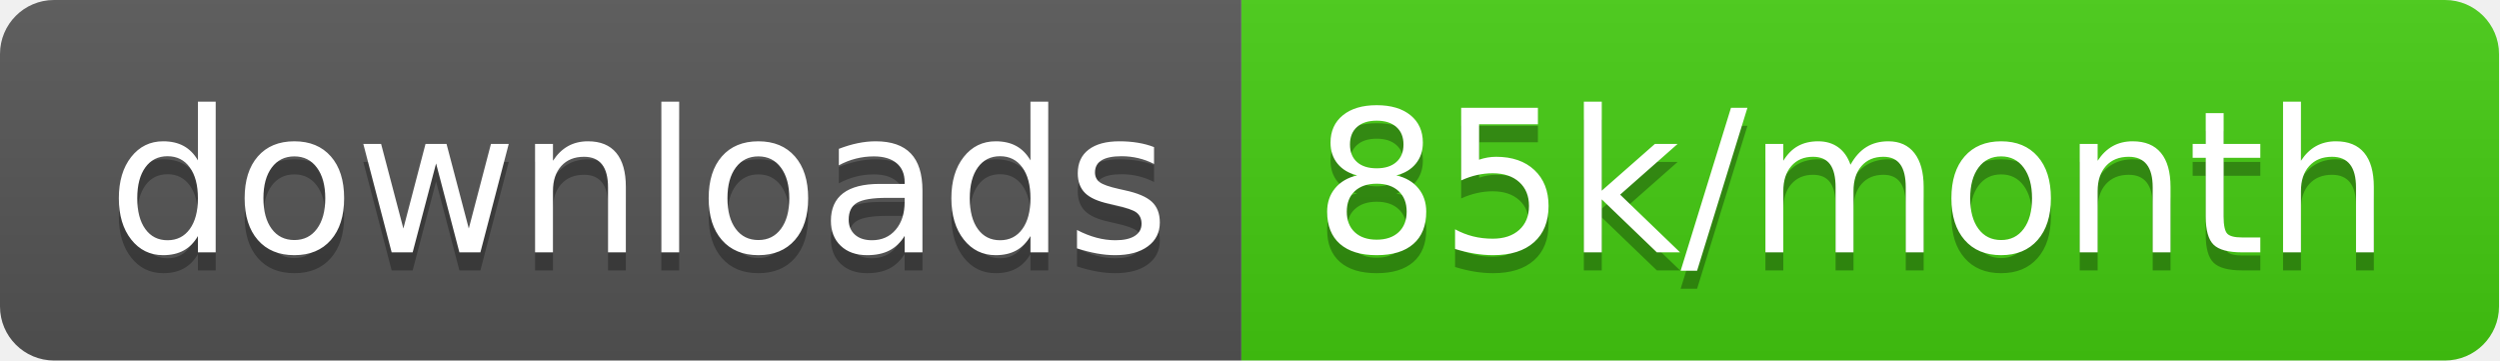
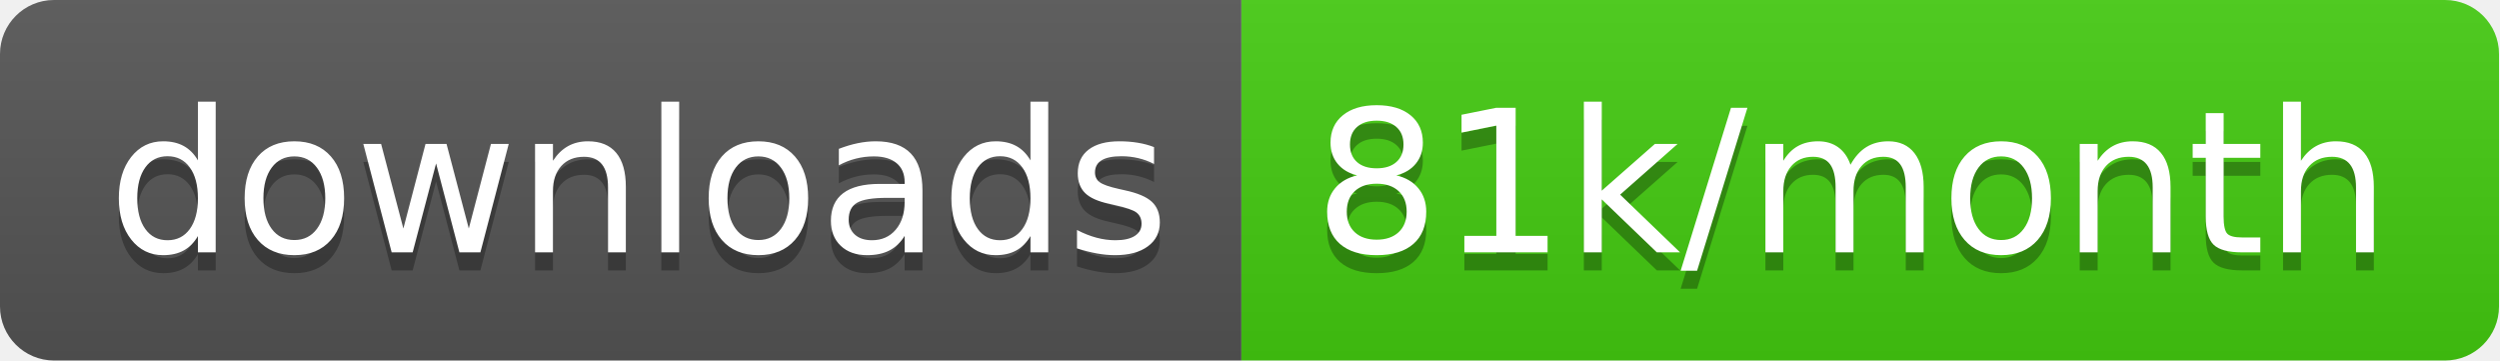
<svg xmlns="http://www.w3.org/2000/svg" width="138.7" height="20">
  <linearGradient id="smooth" x2="0" y2="100%">
    <stop offset="0" stop-color="#bbb" stop-opacity=".1" />
    <stop offset="1" stop-opacity=".1" />
  </linearGradient>
  <clipPath id="round">
    <rect width="138.7" height="20" rx="3" fill="#fff" />
  </clipPath>
  <g clip-path="url(#round)">
    <rect width="68.9" height="20" fill="#555" />
    <rect x="68.9" width="69.8" height="20" fill="#4c1" />
    <rect width="138.7" height="20" fill="url(#smooth)" />
  </g>
  <g fill="#fff" text-anchor="middle" font-family="DejaVu Sans,Verdana,Geneva,sans-serif" font-size="110">
    <text x="354.5" y="150" fill="#010101" fill-opacity=".3" transform="scale(0.1)" textLength="589.0" lengthAdjust="spacing">downloads</text>
    <text x="354.5" y="140" transform="scale(0.1)" textLength="589.0" lengthAdjust="spacing">downloads</text>
-     <text x="1028.0" y="150" fill="#010101" fill-opacity=".3" transform="scale(0.1)" textLength="598.0" lengthAdjust="spacing">85k/month</text>
-     <text x="1028.0" y="140" transform="scale(0.1)" textLength="598.0" lengthAdjust="spacing">85k/month</text>
+     <text x="1028.0" y="150" fill="#010101" fill-opacity=".3" transform="scale(0.1)" textLength="598.0" lengthAdjust="spacing">81k/month</text>
+     <text x="1028.0" y="140" transform="scale(0.1)" textLength="598.0" lengthAdjust="spacing">81k/month</text>
  </g>
</svg>
